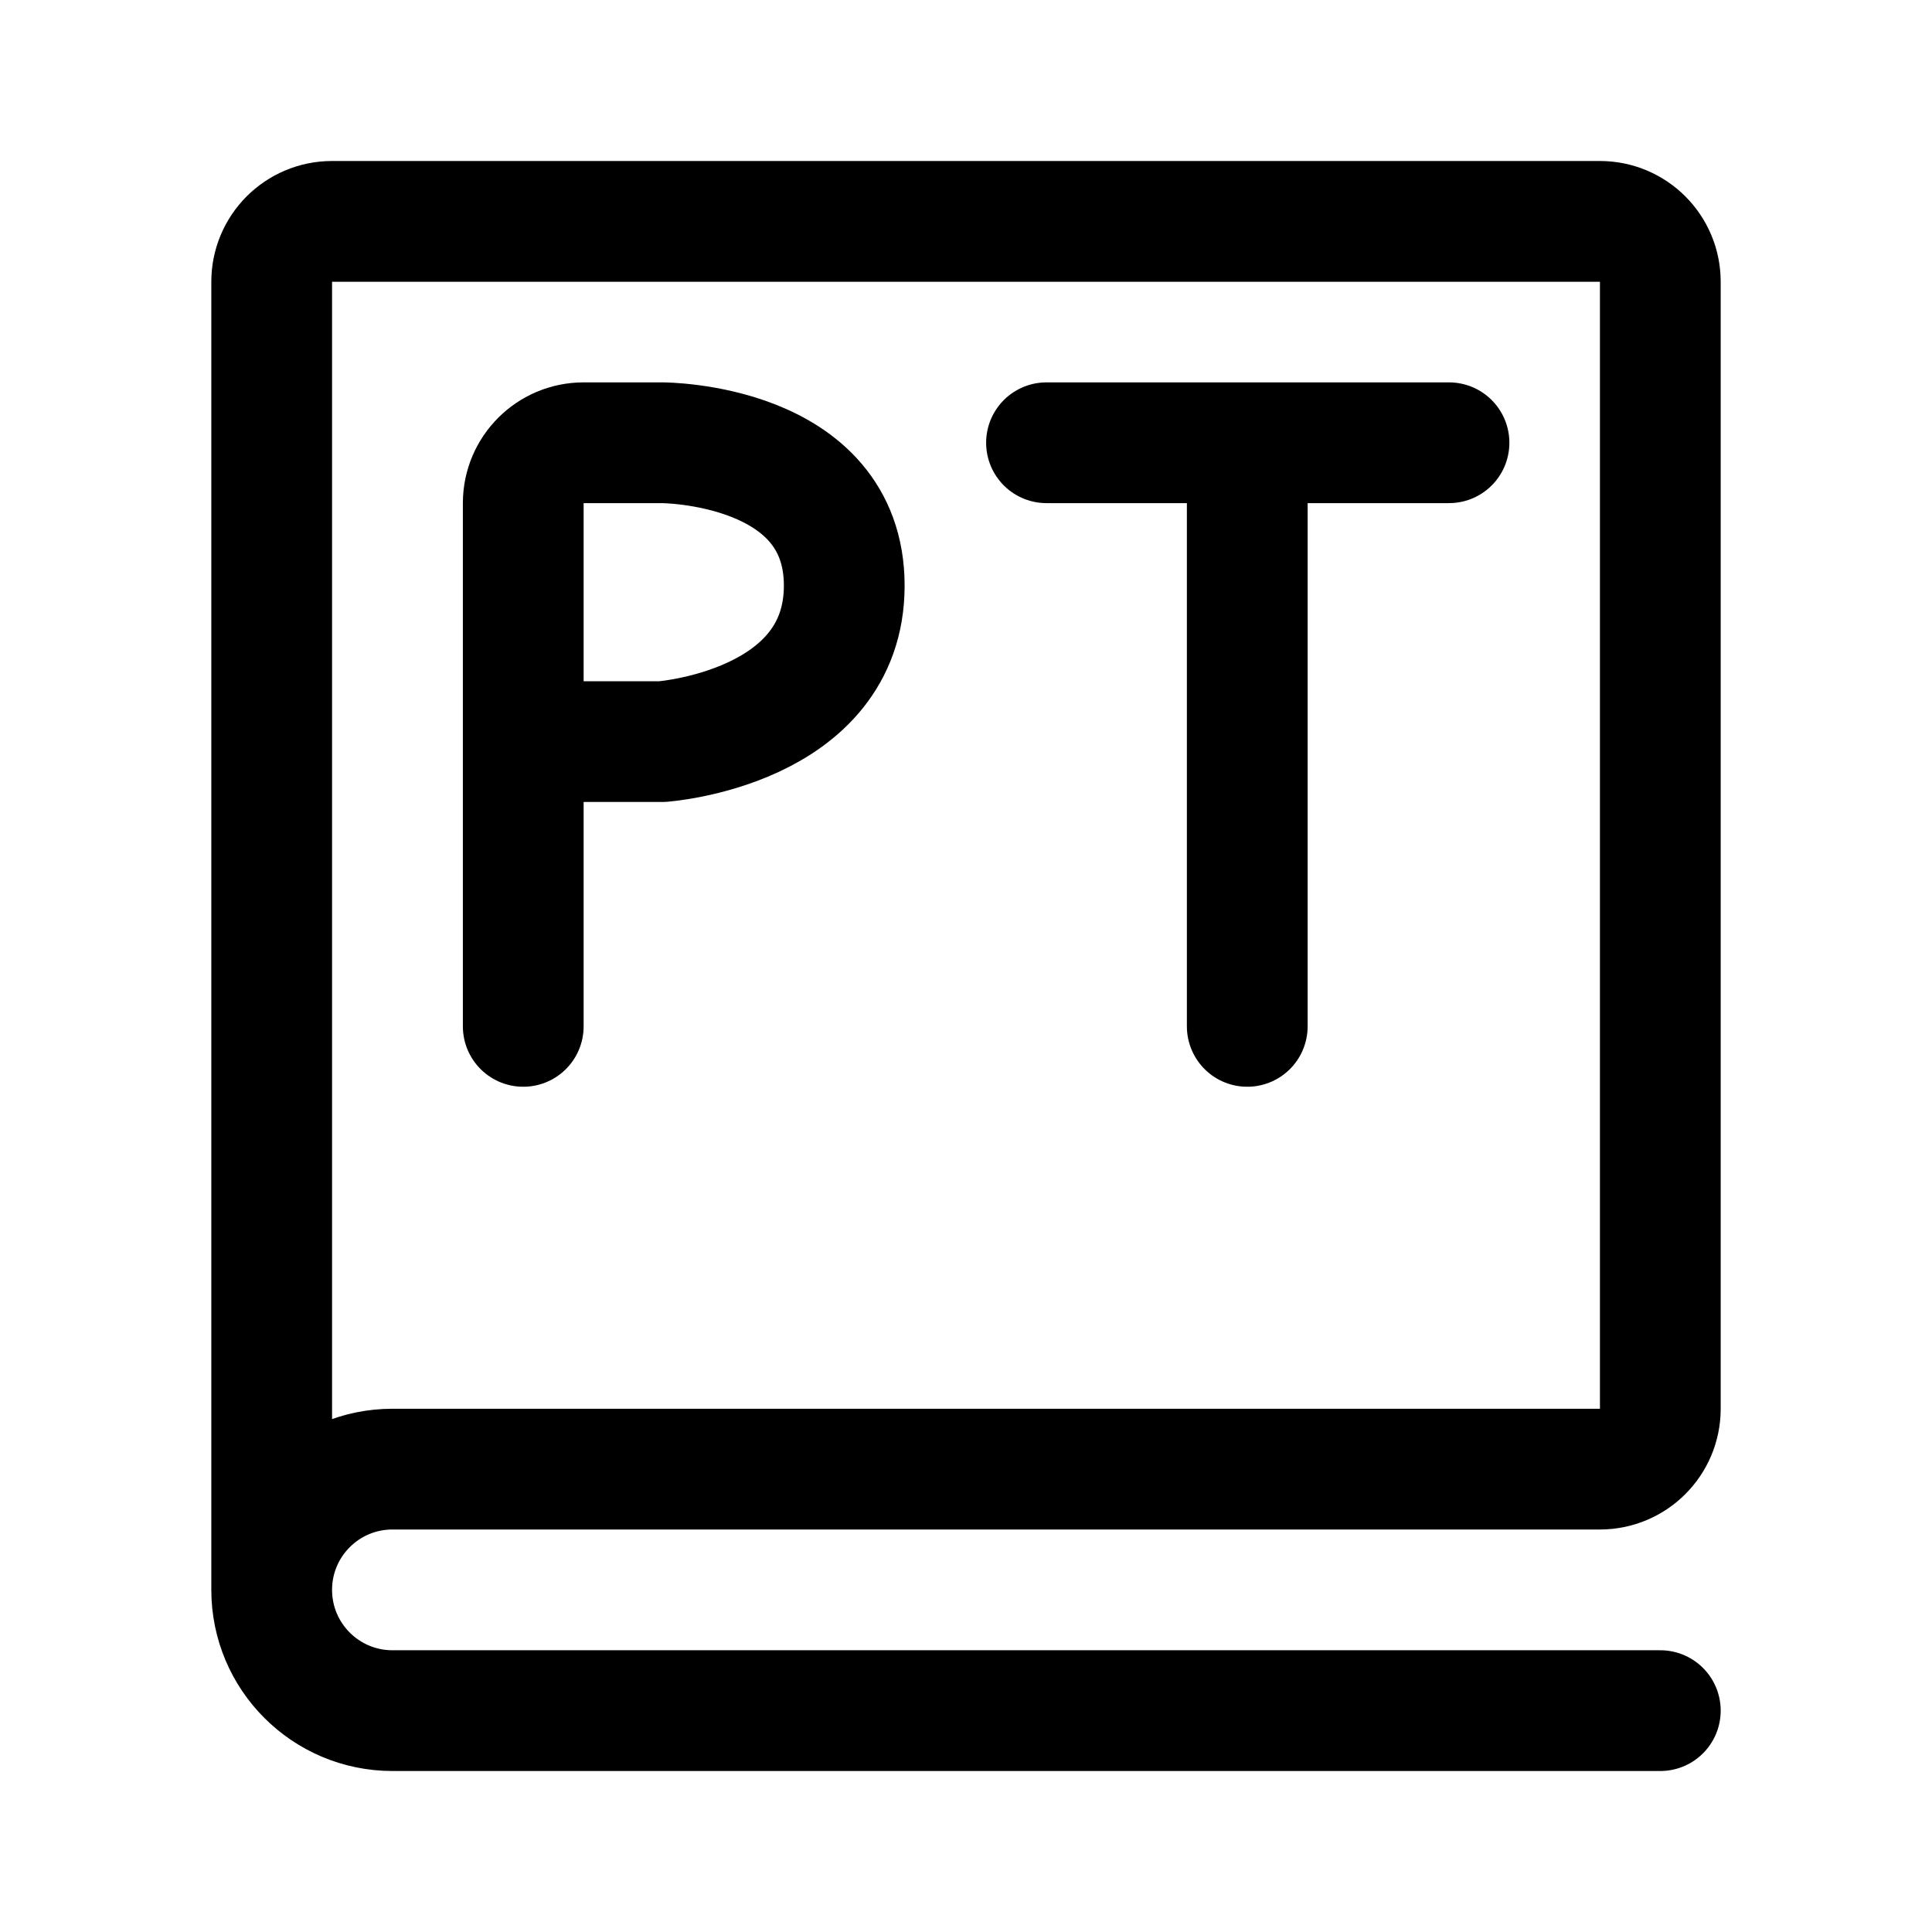
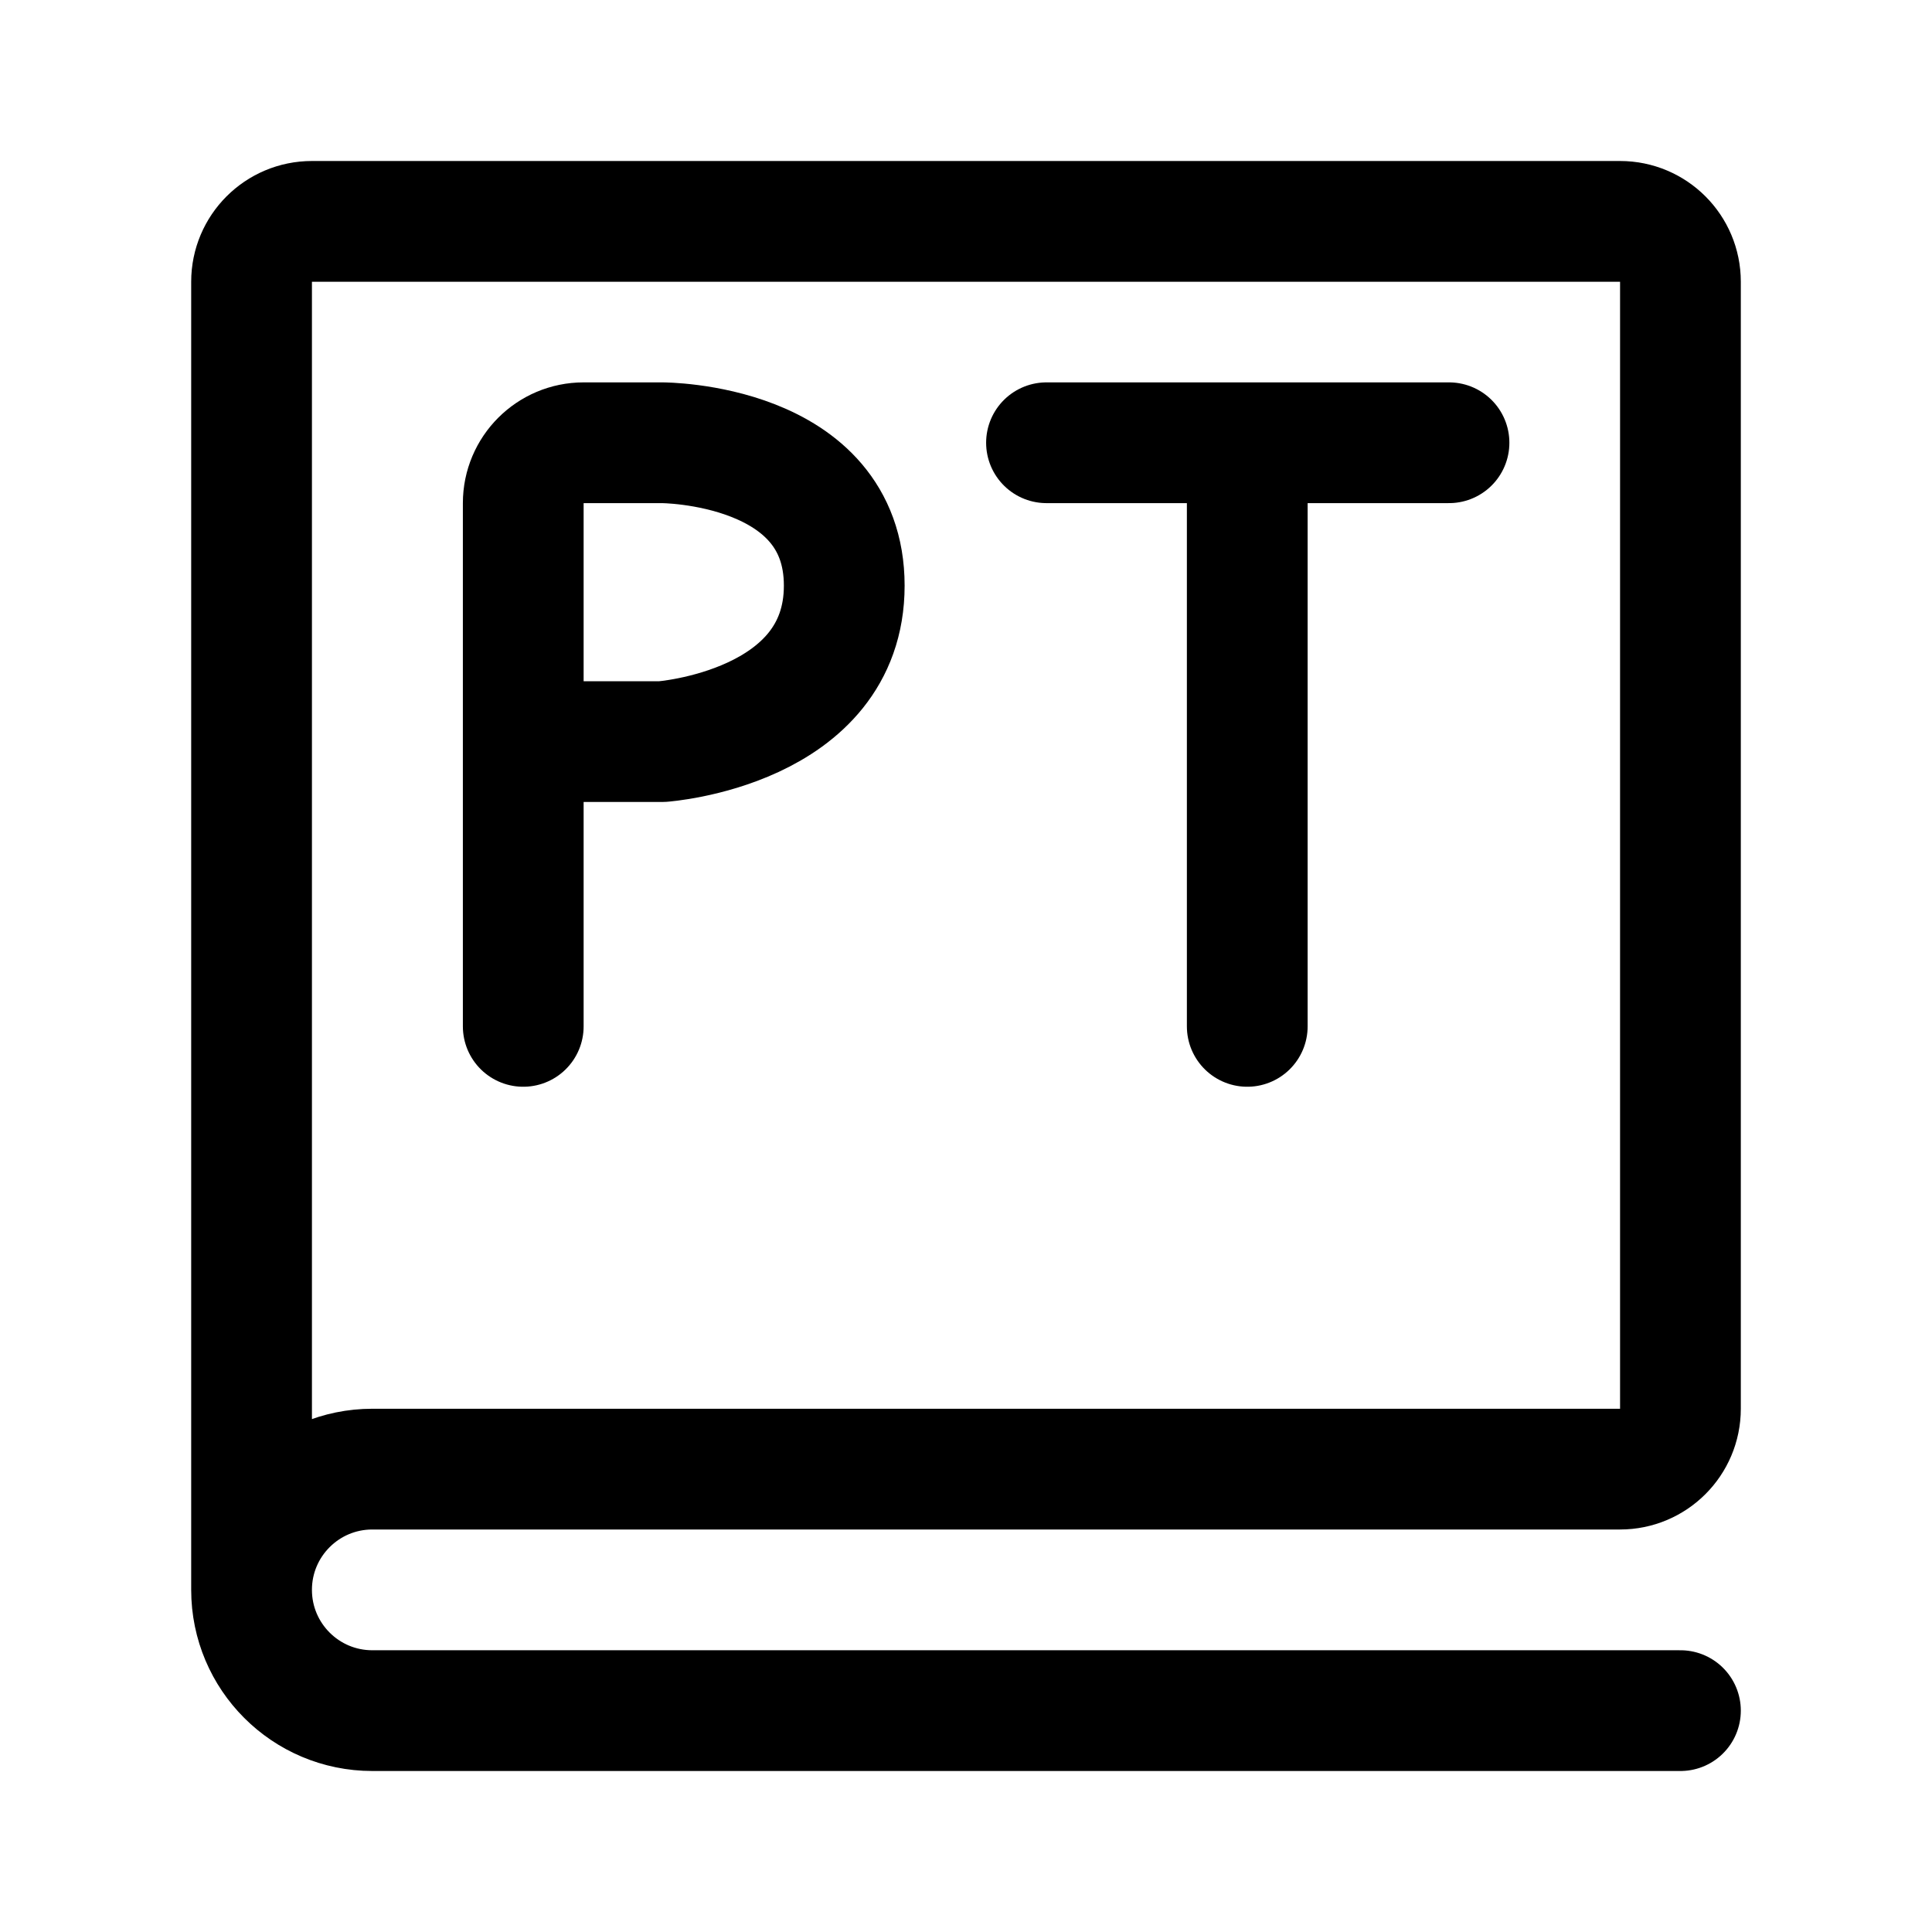
<svg xmlns="http://www.w3.org/2000/svg" width="192" height="192" fill="none">
  <g stroke="#000" stroke-width="12" stroke-linecap="round" stroke-linejoin="round">
-     <path id="book" d="M27 158V28a6 6 0 0 1 6-6h126a6 6 0 0 1 6 6v112a6 6 0 0 1-6 6H39 M39 146a12 12 0 1 0 0 24 M39 170h126" />
+     <path id="book" d="M25,158v-130a6 6 0 0 1 6-6h130a6 6 0 0 1 6 6v112a6 6 0 0 1-6 6h-124a12 12 0 1 0 0 24h130" />
    <path id="P" d="M 52,102 V 50 a 6,6 135 0 1 6,-6 h 7.8 c 0,0 18.1,0 18.1,14.2 0,14.2 -18.1,15.5 -18.1,15.5 H 52" />
    <path id="T" d="M 123.951,102 V 44 M 104,44 h 40" />
  </g>
</svg>
